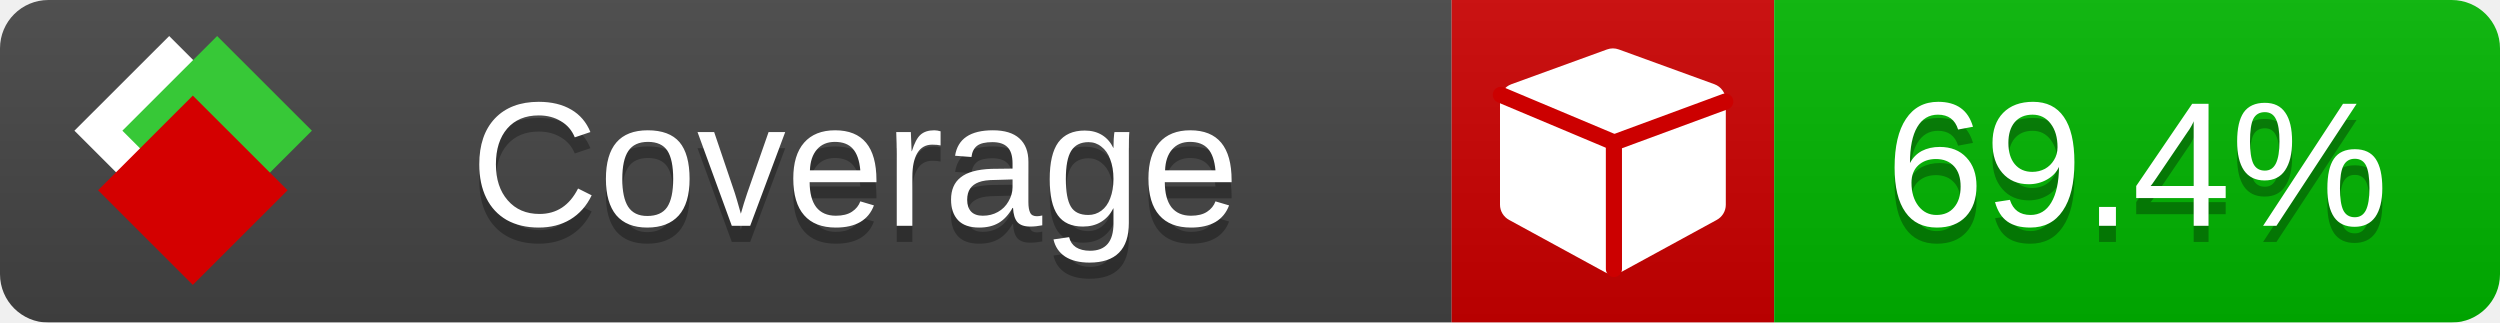
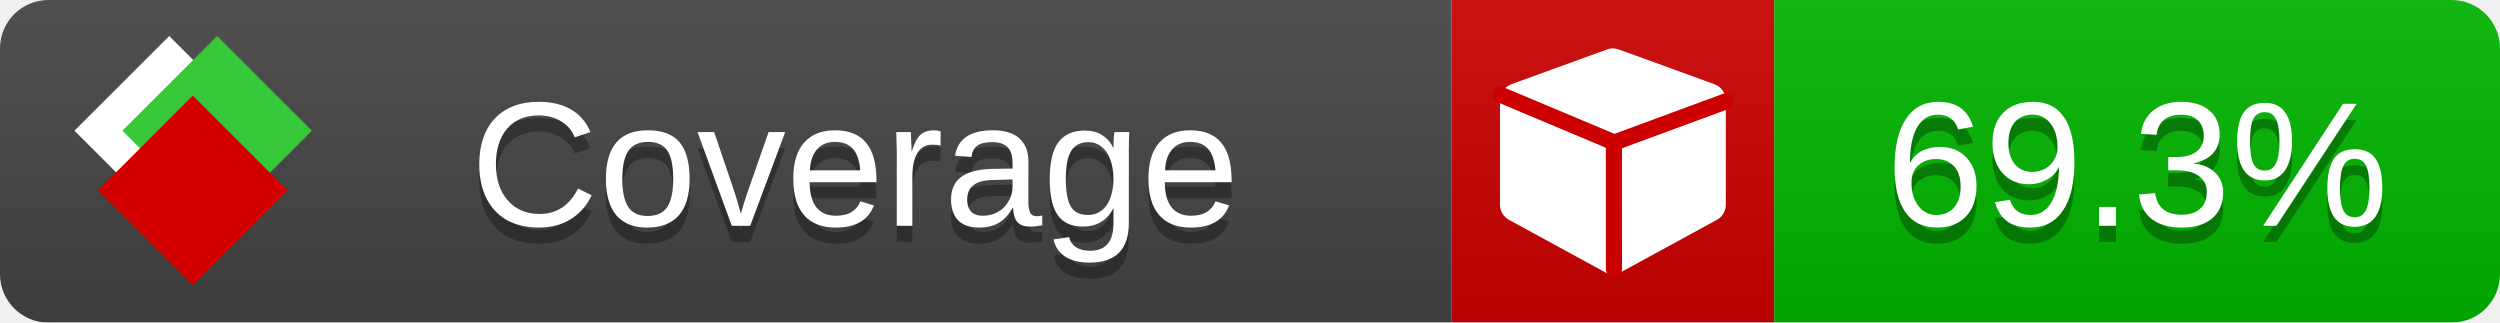
<svg xmlns="http://www.w3.org/2000/svg" xmlns:xlink="http://www.w3.org/1999/xlink" width="155" height="20">
  <style type="text/css">
          
            @keyframes fade1 {
                0% { visibility: visible; opacity: 1; }
               23% { visibility: visible; opacity: 1; }
               25% { visibility: hidden; opacity: 0; }
               48% { visibility: hidden; opacity: 0; }
               50% { visibility: hidden; opacity: 0; }
               73% { visibility: hidden; opacity: 0; }
               75% { visibility: hidden; opacity: 0; }
               98% { visibility: hidden; opacity: 0; }
              100% { visibility: visible; opacity: 1; }
            }
            @keyframes fade2 {
                0% { visibility: hidden; opacity: 0; }
               23% { visibility: hidden; opacity: 0; }
               25% { visibility: visible; opacity: 1; }
               48% { visibility: visible; opacity: 1; }
               50% { visibility: hidden; opacity: 0; }
               73% { visibility: hidden; opacity: 0; }
               75% { visibility: hidden; opacity: 0; }
               98% { visibility: hidden; opacity: 0; }
              100% { visibility: hidden; opacity: 0; }
            }
            @keyframes fade3 {
                0% { visibility: hidden; opacity: 0; }
               23% { visibility: hidden; opacity: 0; }
               25% { visibility: hidden; opacity: 0; }
               48% { visibility: hidden; opacity: 0; }
               50% { visibility: visible; opacity: 1; }
               73% { visibility: visible; opacity: 1; }
               75% { visibility: hidden; opacity: 0; }
               98% { visibility: hidden; opacity: 0; }
              100% { visibility: hidden; opacity: 0; }
            }
            @keyframes fade4 {
                0% { visibility: hidden; opacity: 0; }
               23% { visibility: hidden; opacity: 0; }
               25% { visibility: hidden; opacity: 0; }
               48% { visibility: hidden; opacity: 0; }
               50% { visibility: hidden; opacity: 0; }
               73% { visibility: hidden; opacity: 0; }
               75% { visibility: visible; opacity: 1; }
               98% { visibility: visible; opacity: 1; }
              100% { visibility: hidden; opacity: 0; }
            }
            .linecoverage {
                animation-duration: 15s;
                animation-name: fade1;
                animation-iteration-count: infinite;
            }
            .branchcoverage {
                animation-duration: 15s;
                animation-name: fade2;
                animation-iteration-count: infinite;
            }
            .methodcoverage {
                animation-duration: 15s;
                animation-name: fade3;
                animation-iteration-count: infinite;
            }
            .fullmethodcoverage {
                animation-duration: 15s;
                animation-name: fade4;
                animation-iteration-count: infinite;
            }
          
    </style>
  <defs>
    <linearGradient id="gradient" x2="0" y2="100%">
      <stop offset="0" stop-color="#bbb" stop-opacity=".1" />
      <stop offset="1" stop-opacity=".1" />
    </linearGradient>
    <linearGradient id="c">
      <stop offset="0" stop-color="#d40000" />
      <stop offset="1" stop-color="#ff2a2a" />
    </linearGradient>
    <linearGradient id="a">
      <stop offset="0" stop-color="#e0e0de" />
      <stop offset="1" stop-color="#fff" />
    </linearGradient>
    <linearGradient id="b">
      <stop offset="0" stop-color="#37c837" />
      <stop offset="1" stop-color="#217821" />
    </linearGradient>
    <linearGradient xlink:href="#a" id="e" x1="106.44" x2="69.96" y1="-11.96" y2="-46.84" gradientTransform="matrix(-.8426 -.00045 -.00045 -.8426 -94.27 -75.82)" gradientUnits="userSpaceOnUse" />
    <linearGradient xlink:href="#b" id="f" x1="56.19" x2="77.97" y1="-23.45" y2="10.62" gradientTransform="matrix(.8426 .00045 .00045 .8426 94.27 75.82)" gradientUnits="userSpaceOnUse" />
    <linearGradient xlink:href="#c" id="g" x1="79.98" x2="132.9" y1="10.79" y2="10.79" gradientTransform="matrix(.8426 .00045 .00045 .8426 94.27 75.82)" gradientUnits="userSpaceOnUse" />
    <mask id="mask">
      <rect width="155" height="20" rx="3" fill="#fff" />
    </mask>
    <g id="icon" transform="matrix(.04486 0 0 .04481 -.48 -.63)">
      <rect width="52.92" height="52.92" x="-109.72" y="-27.13" fill="url(#e)" transform="rotate(-135)" />
      <rect width="52.92" height="52.92" x="70.19" y="-39.18" fill="url(#f)" transform="rotate(45)" />
      <rect width="52.92" height="52.92" x="80.05" y="-15.74" fill="url(#g)" transform="rotate(45)" />
    </g>
  </defs>
  <g mask="url(#mask)">
    <rect x="0" y="0" width="90" height="20" fill="#444" />
    <rect x="90" y="0" width="20" height="20" fill="#c00" />
    <rect x="110" y="0" width="45" height="20" fill="#00B600" />
    <rect x="0" y="0" width="155" height="20" fill="url(#gradient)" />
  </g>
  <g>
    <path class="" fill="#fff" d="m 107,6.231 v 6.462 c 0,0.196 -0.051,0.379 -0.151,0.547 -0.101,0.168 -0.238,0.3 -0.412,0.395 l -5.923,3.231 c -0.157,0.09 -0.328,0.135 -0.513,0.135 -0.185,0 -0.356,-0.045 -0.513,-0.135 l -5.923,-3.231 C 93.39,13.539 93.252,13.407 93.151,13.239 93.05,13.071 93,12.889 93,12.692 v -6.462 c 0,-0.224 0.065,-0.429 0.194,-0.614 0.129,-0.185 0.3,-0.317 0.513,-0.395 l 5.923,-2.154 c 0.123,-0.045 0.247,-0.067 0.37,-0.067 0.123,0 0.247,0.022 0.37,0.067 l 5.923,2.154 c 0.213,0.079 0.384,0.21 0.513,0.395 0.129,0.185 0.194,0.39 0.194,0.614 z" />
    <path class="" style="fill:none;stroke:#cc0000;stroke-width:1;stroke-linecap:round;stroke-dasharray:none;stroke-opacity:1" d="m 100.064,16.677 -0.002,-7.833 6.906,-2.547" />
    <path class="" style="fill:none;stroke:#cc0000;stroke-width:1;stroke-linecap:round;stroke-dasharray:none;stroke-opacity:1" d="M 99.914,8.765 93.052,5.882" />
  </g>
  <g fill="#fff" text-anchor="middle" font-family="Verdana,Arial,Geneva,sans-serif" font-size="11">
    <a xlink:href="https://github.com/danielpalme/ReportGenerator" target="_top">
      <use xlink:href="#icon" transform="translate(3,1) scale(3.5)" />
    </a>
    <text x="53" y="15" fill="#010101" fill-opacity=".3">Coverage</text>
    <text x="53" y="14" fill="#fff">Coverage</text>
-     <text class="" x="132.5" y="15" fill="#010101" fill-opacity=".3">69.4%</text>
-     <text class="" x="132.5" y="14">69.4%</text>
+     <text class="" x="132.5" y="15" fill="#010101" fill-opacity=".3">69.3%</text>
+     <text class="" x="132.5" y="14">69.3%</text>
  </g>
  <g>
    <rect class="" x="90" y="0" width="65" height="20" fill-opacity="0" />
  </g>
</svg>
